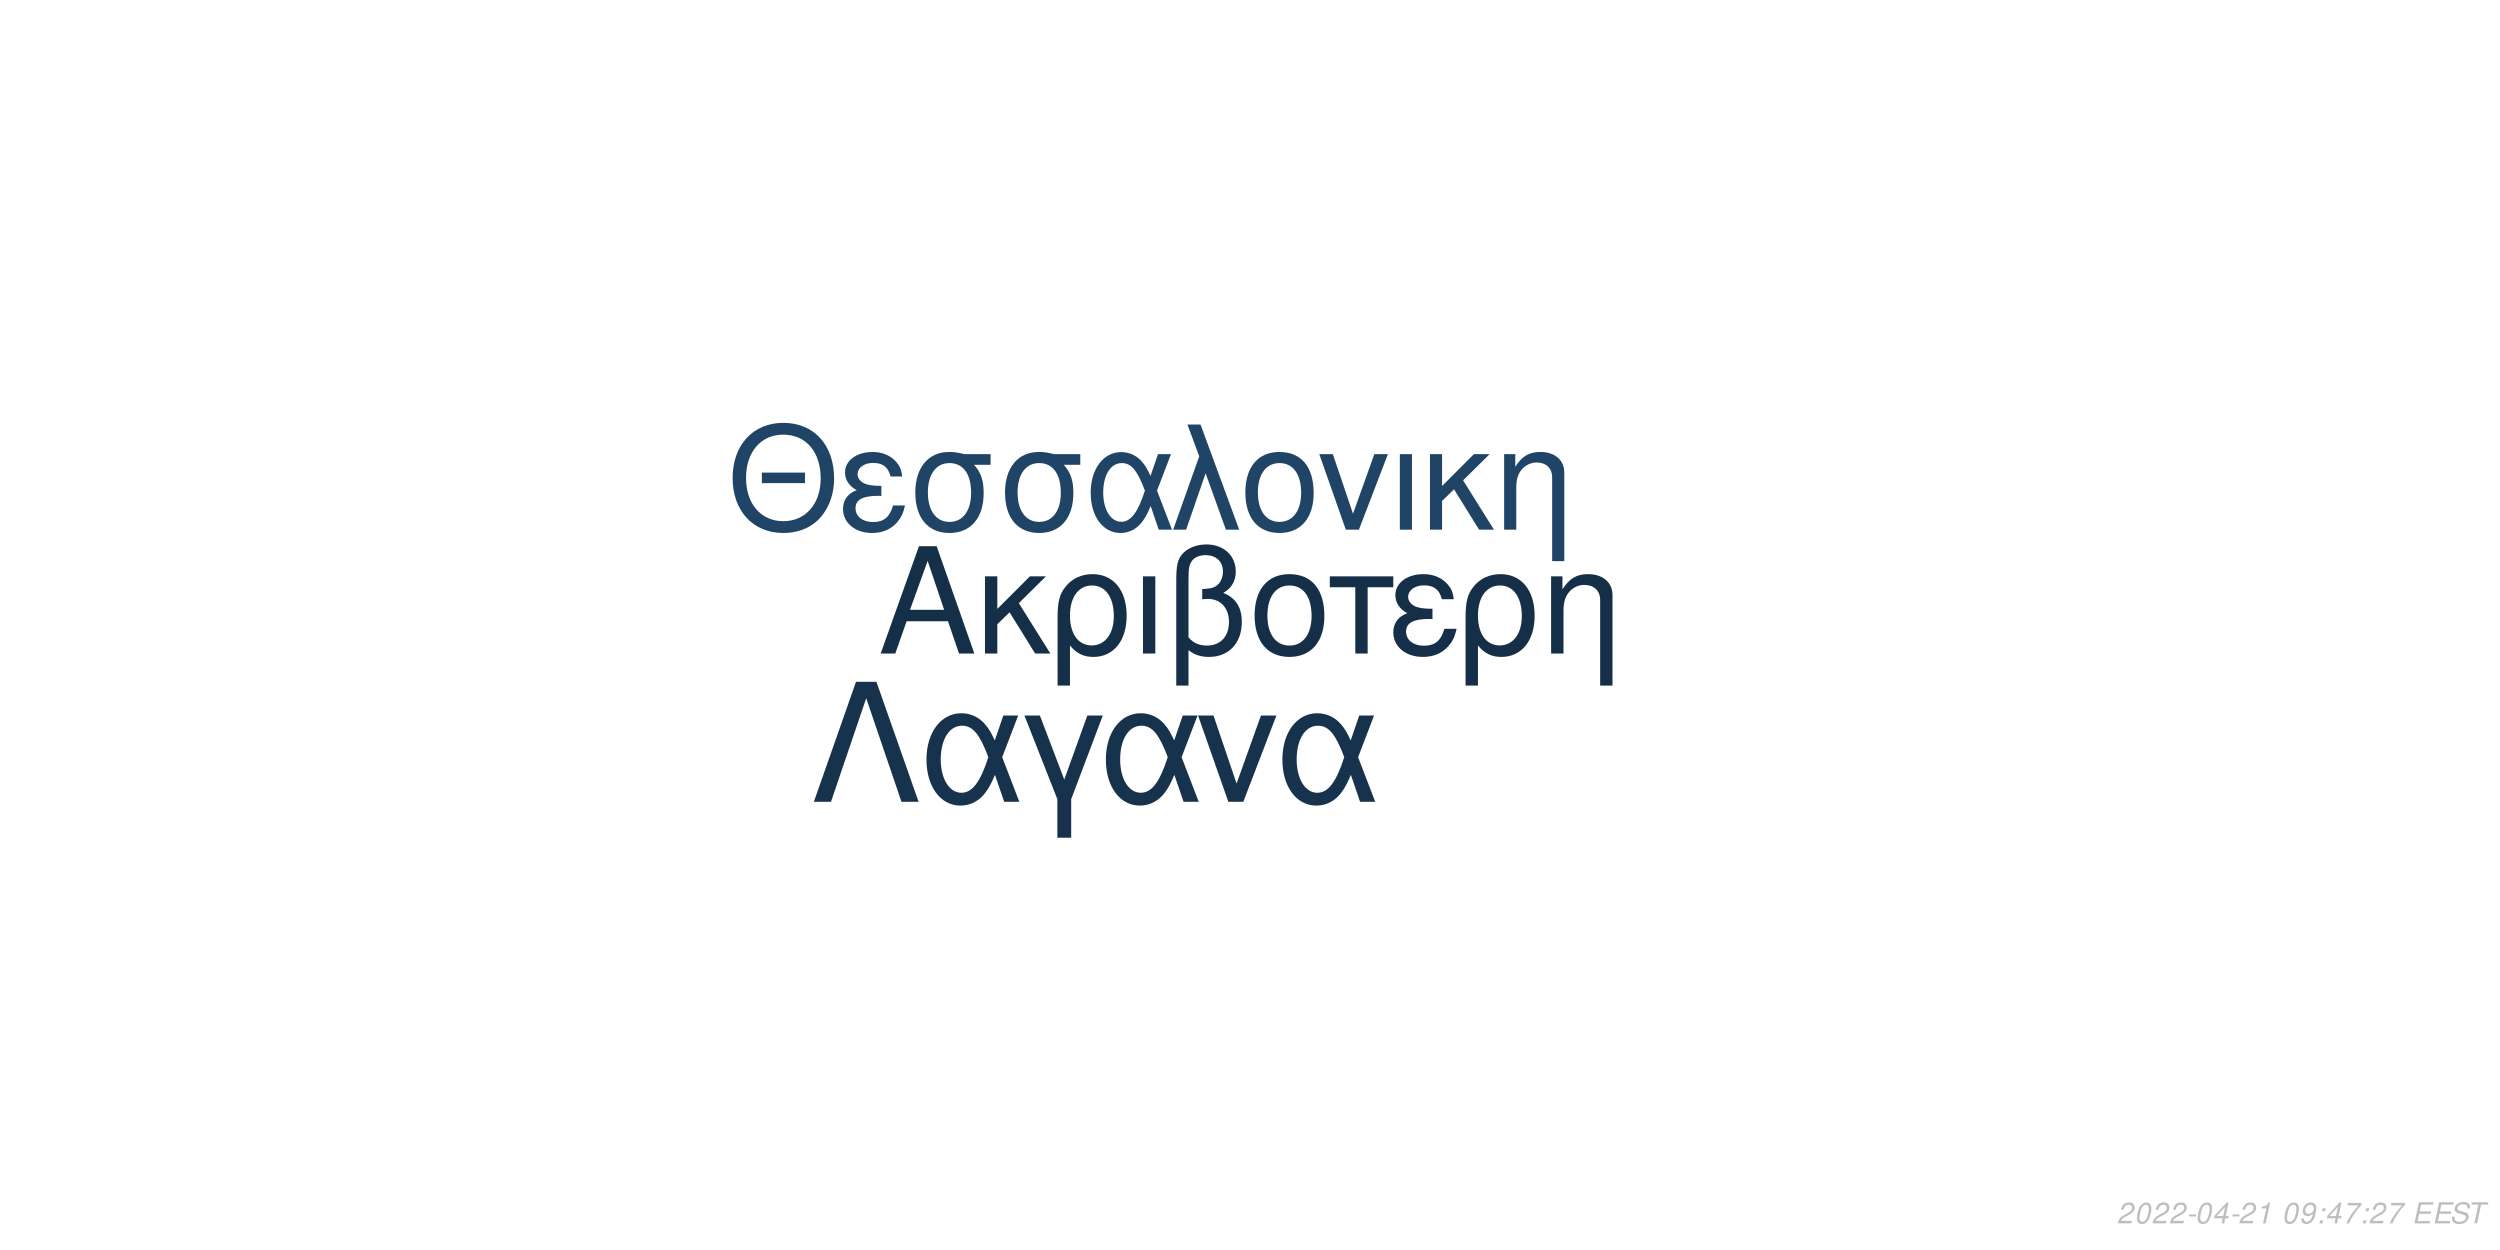
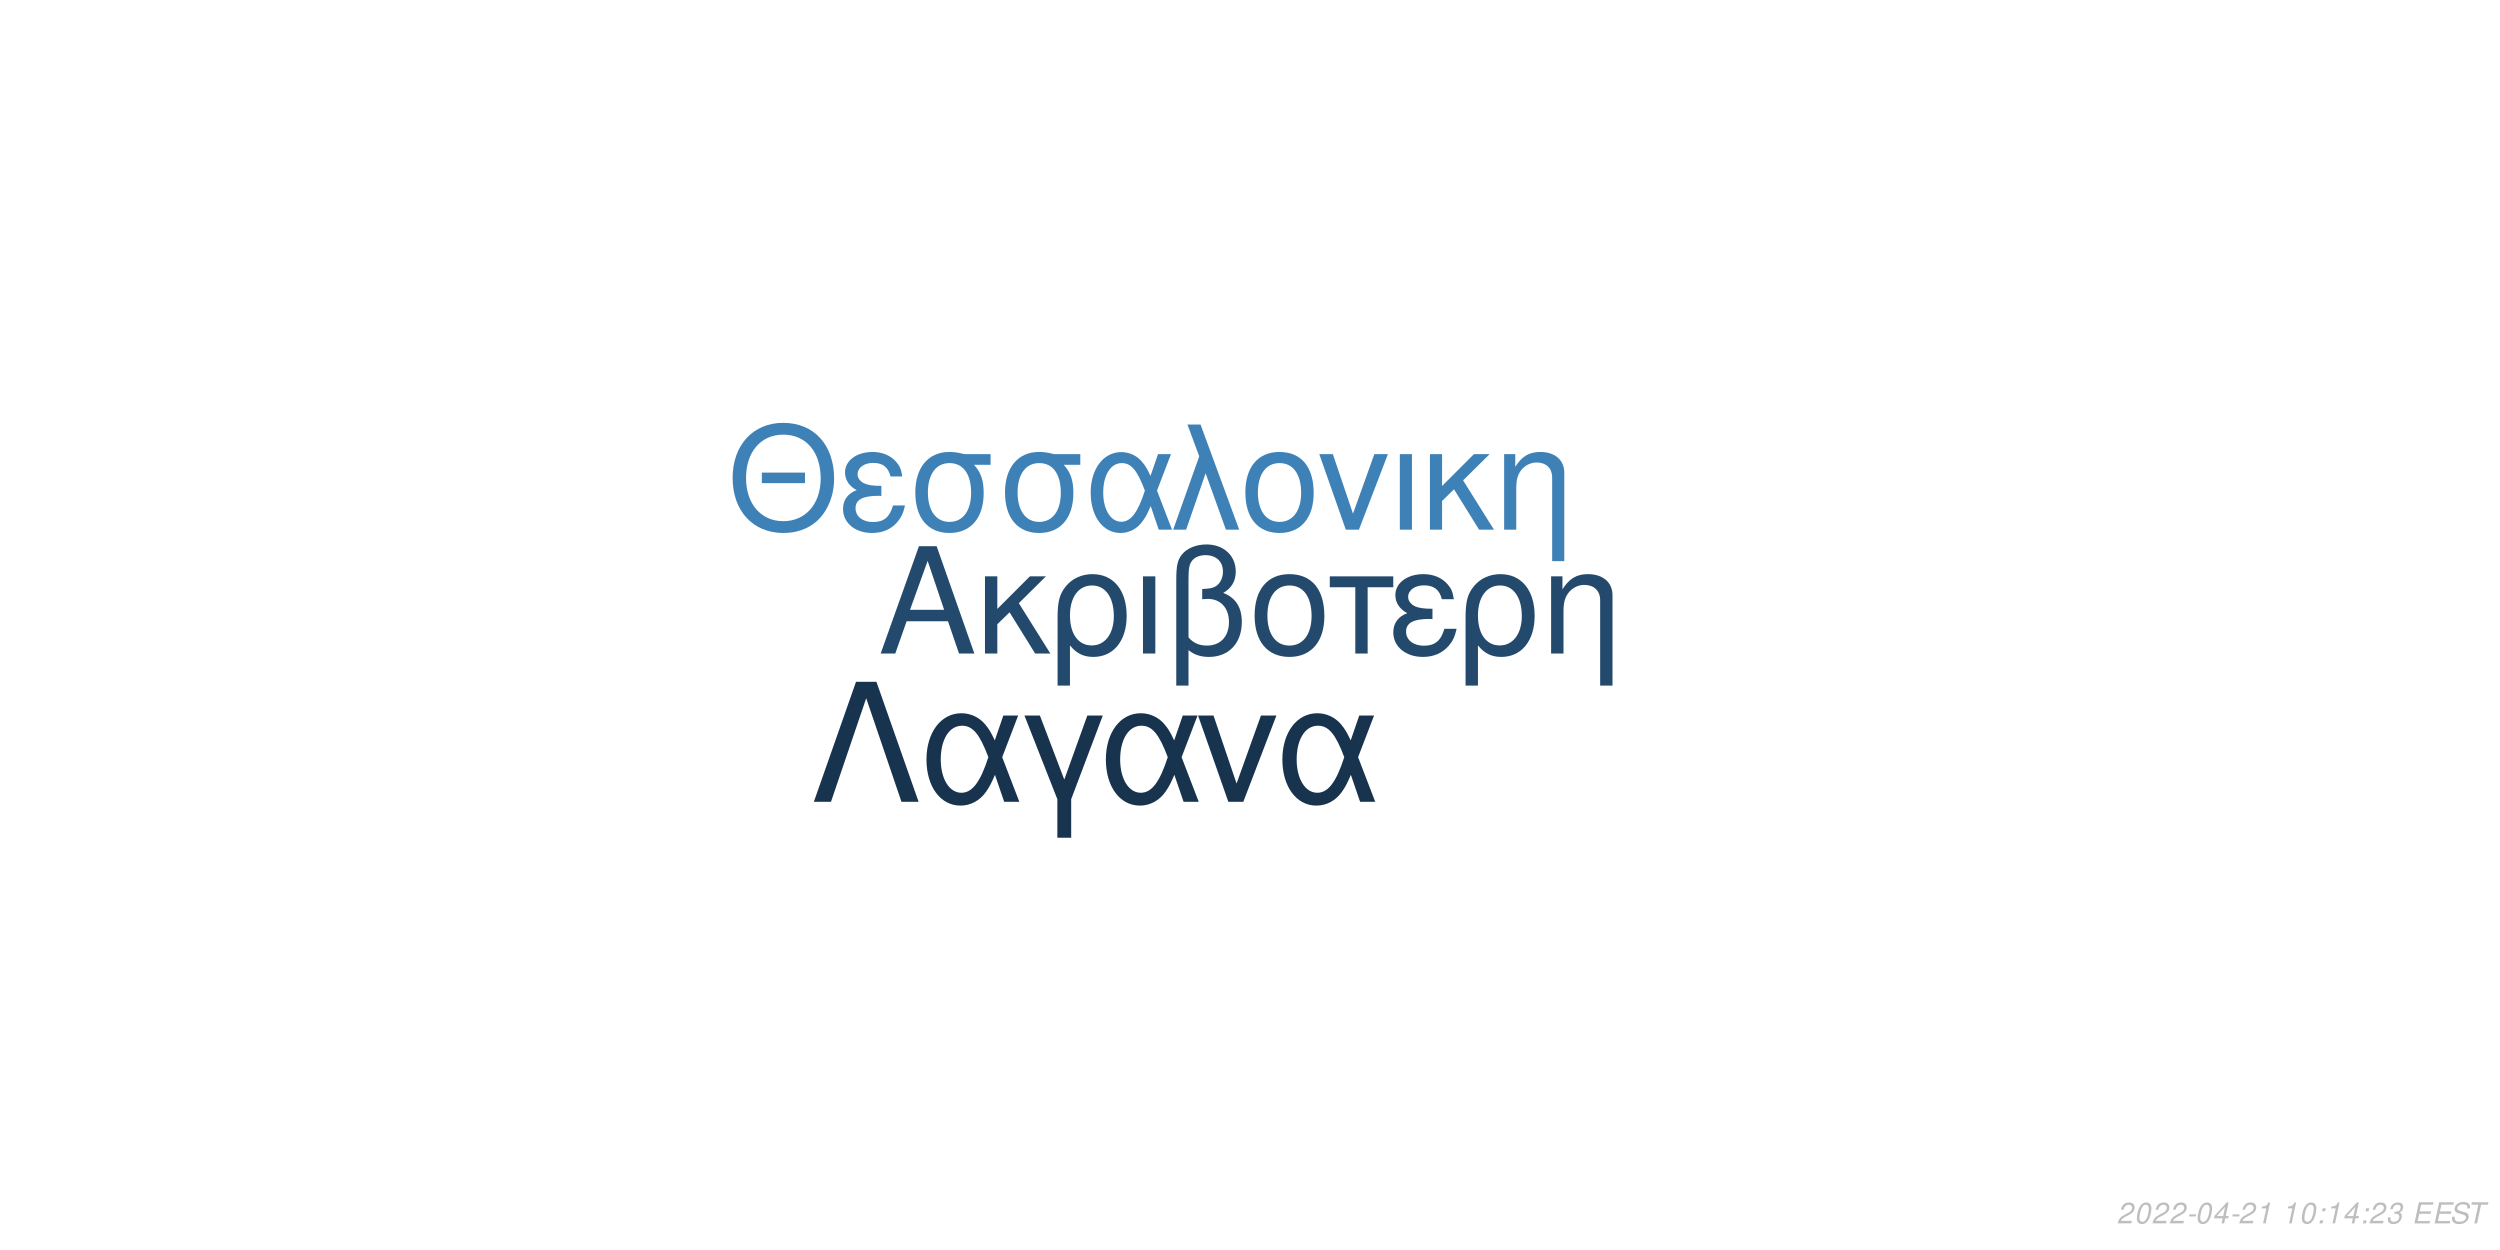
<svg xmlns="http://www.w3.org/2000/svg" xmlns:xlink="http://www.w3.org/1999/xlink" width="864pt" height="432pt" viewBox="0 0 864 432" version="1.1">
  <defs>
    <g>
      <symbol overflow="visible" id="glyph0-0">
        <path style="stroke:none;" d="" />
      </symbol>
      <symbol overflow="visible" id="glyph0-1">
        <path style="stroke:none;" d="M 24.125 -11.141 L 27.938 0 L 33.234 0 L 20.203 -37.094 L 14.094 -37.094 L 0.859 0 L 5.906 0 L 9.828 -11.141 Z M 22.797 -15.109 L 11 -15.109 L 17.094 -32.016 Z M 22.797 -15.109 " />
      </symbol>
      <symbol overflow="visible" id="glyph0-2">
        <path style="stroke:none;" d="M 7.172 -15.422 L 7.172 -26.672 L 2.906 -26.672 L 2.906 0 L 7.172 0 L 7.172 -10.125 L 11.406 -14.25 L 20.25 0 L 25.5 0 L 14.609 -17.406 L 23.969 -26.672 L 18.422 -26.672 Z M 7.172 -15.422 " />
      </symbol>
      <symbol overflow="visible" id="glyph0-3">
        <path style="stroke:none;" d="M 3 11.094 L 7.281 11.094 L 7.281 -2.797 C 9.516 -0.047 11.953 1.172 15.375 1.172 C 22.344 1.172 26.875 -4.422 26.875 -13.031 C 26.875 -21.891 22.297 -27.438 15.062 -27.438 C 11.297 -27.438 7.984 -25.906 5.797 -23.156 C 3.672 -20.516 3 -17.969 3 -12.359 Z M 14.906 -23.516 C 19.547 -23.516 22.438 -19.438 22.438 -12.922 C 22.438 -6.812 19.391 -2.797 14.812 -2.797 C 10.172 -2.797 7.281 -6.766 7.281 -13.125 C 7.281 -19.484 10.234 -23.516 14.906 -23.516 Z M 14.906 -23.516 " />
      </symbol>
      <symbol overflow="visible" id="glyph0-4">
        <path style="stroke:none;" d="M 3.516 0 L 7.781 0 L 7.781 -26.672 L 3.516 -26.672 Z M 3.516 0 " />
      </symbol>
      <symbol overflow="visible" id="glyph0-5">
        <path style="stroke:none;" d="M 4.016 11.094 L 8.25 11.094 L 8.25 -1.172 C 10.172 0.406 12.422 1.172 15.312 1.172 C 22.188 1.172 26.672 -3.609 26.672 -10.891 C 26.672 -15.984 24.578 -19.234 20.25 -20.969 C 23.109 -22.547 24.578 -25.031 24.578 -28.344 C 24.578 -33.844 20.406 -37.703 14.453 -37.703 C 10.938 -37.703 7.734 -36.391 6 -34.25 C 4.484 -32.422 4.016 -30.328 4.016 -25.391 Z M 8.25 -25.656 C 8.25 -29.359 8.5 -30.844 9.469 -32.062 C 10.375 -33.281 12.156 -34 14.094 -34 C 17.812 -34 20.156 -31.812 20.156 -28.297 C 20.156 -25.953 18.984 -23.812 17.297 -23.047 C 16.281 -22.547 15.469 -22.438 12.984 -22.297 L 12.984 -18.781 C 13.734 -18.828 14.344 -18.875 14.969 -18.875 C 19.344 -18.875 22.234 -15.719 22.234 -10.891 C 22.234 -5.906 19.281 -2.75 14.656 -2.75 C 11.953 -2.75 9.922 -3.609 8.25 -5.594 Z M 8.25 -25.656 " />
      </symbol>
      <symbol overflow="visible" id="glyph0-6">
        <path style="stroke:none;" d="M 14.094 -27.438 C 6.562 -27.438 2.094 -22.094 2.094 -13.125 C 2.094 -4.125 6.562 1.172 14.141 1.172 C 21.672 1.172 26.203 -4.172 26.203 -12.922 C 26.203 -22.188 21.828 -27.438 14.094 -27.438 Z M 14.141 -23.516 C 18.938 -23.516 21.781 -19.594 21.781 -12.984 C 21.781 -6.672 18.828 -2.75 14.141 -2.75 C 9.422 -2.75 6.516 -6.672 6.516 -13.125 C 6.516 -19.594 9.422 -23.516 14.141 -23.516 Z M 14.141 -23.516 " />
      </symbol>
      <symbol overflow="visible" id="glyph0-7">
        <path style="stroke:none;" d="M 7.891 0 L 12.156 0 L 12.156 -22.906 L 21.016 -22.906 L 21.016 -26.672 L -0.922 -26.672 L -0.922 -22.906 L 7.891 -22.906 Z M 7.891 0 " />
      </symbol>
      <symbol overflow="visible" id="glyph0-8">
        <path style="stroke:none;" d="M 14.562 -15.469 C 11.344 -15.469 9.562 -15.781 8.297 -16.438 C 6.922 -17.203 6.156 -18.328 6.156 -19.547 C 6.156 -21.891 8.453 -23.562 11.656 -23.562 C 15.062 -23.562 16.953 -22.094 17.812 -18.781 L 21.938 -18.781 C 21.578 -21.266 21.062 -22.5 19.797 -23.922 C 17.812 -26.203 14.906 -27.438 11.453 -27.438 C 5.797 -27.438 1.734 -24.375 1.734 -20.203 C 1.734 -17.609 3.156 -15.375 5.859 -13.938 C 2.797 -12.875 1.016 -10.484 1.016 -7.328 C 1.016 -2.391 5.297 1.172 11.25 1.172 C 14.969 1.172 17.906 -0.109 20.156 -2.641 C 21.578 -4.328 22.297 -5.797 22.906 -8.547 L 18.672 -8.547 C 17.5 -4.422 15.422 -2.703 11.609 -2.703 C 7.938 -2.703 5.438 -4.688 5.438 -7.578 C 5.438 -10.578 7.938 -11.953 13.484 -11.953 C 13.641 -11.953 14.094 -11.953 14.562 -11.906 Z M 14.562 -15.469 " />
      </symbol>
      <symbol overflow="visible" id="glyph0-9">
        <path style="stroke:none;" d="M 3.562 -26.672 L 3.562 0 L 7.844 0 L 7.844 -14.703 C 7.844 -17.906 8.5 -19.891 10.031 -21.531 C 11.406 -22.953 13.188 -23.719 15.062 -23.719 C 18.375 -23.719 20.516 -21.672 20.516 -18.469 L 20.516 11.094 L 24.781 11.094 L 24.781 -20.156 C 24.781 -24.578 21.469 -27.438 16.328 -27.438 C 12.359 -27.438 9.828 -25.906 7.484 -22.188 L 7.484 -26.672 Z M 3.562 -26.672 " />
      </symbol>
      <symbol overflow="visible" id="glyph1-0">
        <path style="stroke:none;" d="" />
      </symbol>
      <symbol overflow="visible" id="glyph1-1">
        <path style="stroke:none;" d="M 26.859 -19.734 L 11.953 -19.734 L 11.953 -16.094 L 26.859 -16.094 Z M 19.328 -36.922 C 8.922 -36.922 1.844 -29.25 1.844 -17.891 C 1.844 -6.484 8.875 1.141 19.391 1.141 C 23.812 1.141 27.703 -0.203 30.641 -2.688 C 34.578 -6.031 36.922 -11.656 36.922 -17.594 C 36.922 -29.297 30 -36.922 19.328 -36.922 Z M 19.328 -32.844 C 27.203 -32.844 32.281 -26.906 32.281 -17.688 C 32.281 -8.922 27.062 -2.938 19.391 -2.938 C 11.609 -2.938 6.484 -8.922 6.484 -17.891 C 6.484 -26.859 11.609 -32.844 19.328 -32.844 Z M 19.328 -32.844 " />
      </symbol>
      <symbol overflow="visible" id="glyph1-2">
        <path style="stroke:none;" d="M 14.25 -15.141 C 11.109 -15.141 9.375 -15.453 8.125 -16.094 C 6.781 -16.844 6.031 -17.938 6.031 -19.141 C 6.031 -21.422 8.266 -23.078 11.406 -23.078 C 14.75 -23.078 16.594 -21.625 17.438 -18.391 L 21.469 -18.391 C 21.125 -20.828 20.625 -22.031 19.391 -23.422 C 17.438 -25.656 14.594 -26.859 11.219 -26.859 C 5.688 -26.859 1.688 -23.875 1.688 -19.781 C 1.688 -17.234 3.094 -15.047 5.734 -13.656 C 2.734 -12.609 1 -10.266 1 -7.172 C 1 -2.344 5.188 1.141 11.016 1.141 C 14.656 1.141 17.547 -0.094 19.734 -2.594 C 21.125 -4.234 21.828 -5.688 22.422 -8.375 L 18.281 -8.375 C 17.141 -4.328 15.094 -2.641 11.359 -2.641 C 7.766 -2.641 5.328 -4.578 5.328 -7.422 C 5.328 -10.359 7.766 -11.703 13.203 -11.703 C 13.359 -11.703 13.797 -11.703 14.25 -11.656 Z M 14.25 -15.141 " />
      </symbol>
      <symbol overflow="visible" id="glyph1-3">
        <path style="stroke:none;" d="M 29 -26.109 L 19.938 -26.109 C 17.594 -26.703 16.438 -26.859 14.703 -26.859 C 7.469 -26.859 2.984 -21.469 2.984 -12.859 C 2.984 -4.031 7.375 1.141 14.797 1.141 C 22.172 1.141 26.609 -4.078 26.609 -12.656 C 26.609 -17.047 25.656 -19.828 23.266 -22.422 L 29 -22.422 Z M 14.797 -23.016 C 19.531 -23.016 22.266 -19.234 22.266 -12.75 C 22.266 -6.531 19.438 -2.688 14.797 -2.688 C 10.172 -2.688 7.328 -6.531 7.328 -12.859 C 7.328 -19.188 10.172 -23.016 14.797 -23.016 Z M 14.797 -23.016 " />
      </symbol>
      <symbol overflow="visible" id="glyph1-4">
        <path style="stroke:none;" d="M 29.344 -26.109 L 24.859 -26.109 L 22.266 -18.578 C 21.125 -21.031 20.484 -22.125 19.328 -23.469 C 17.547 -25.609 14.906 -26.812 12.156 -26.812 C 5.984 -26.812 1.594 -20.984 1.594 -12.812 C 1.594 -4.578 5.828 1.141 11.906 1.141 C 14.953 1.141 17.734 -0.344 19.625 -3.047 C 20.672 -4.531 21.281 -5.688 22.328 -8.172 L 25.109 0 L 29.703 0 L 24.516 -13.5 Z M 20.328 -13.5 C 17.891 -5.922 15.453 -2.734 12.156 -2.734 C 8.516 -2.734 5.922 -6.922 5.922 -12.812 C 5.922 -18.938 8.516 -23.016 12.359 -23.016 C 15.594 -23.016 17.688 -20.531 20.328 -13.5 Z M 20.328 -13.5 " />
      </symbol>
      <symbol overflow="visible" id="glyph1-5">
        <path style="stroke:none;" d="M 1.094 0 L 5.578 0 L 12.312 -19.484 L 19.328 0 L 23.922 0 L 10.562 -36.328 L 6.031 -36.328 L 10.109 -25.359 Z M 1.094 0 " />
      </symbol>
      <symbol overflow="visible" id="glyph1-6">
        <path style="stroke:none;" d="M 13.797 -26.859 C 6.422 -26.859 2.047 -21.625 2.047 -12.859 C 2.047 -4.031 6.422 1.141 13.859 1.141 C 21.234 1.141 25.656 -4.078 25.656 -12.656 C 25.656 -21.719 21.375 -26.859 13.797 -26.859 Z M 13.859 -23.016 C 18.531 -23.016 21.328 -19.188 21.328 -12.703 C 21.328 -6.531 18.438 -2.688 13.859 -2.688 C 9.219 -2.688 6.375 -6.531 6.375 -12.859 C 6.375 -19.188 9.219 -23.016 13.859 -23.016 Z M 13.859 -23.016 " />
      </symbol>
      <symbol overflow="visible" id="glyph1-7">
        <path style="stroke:none;" d="M 14.297 0 L 24.312 -26.109 L 19.625 -26.109 L 12.25 -5.531 L 5.281 -26.109 L 0.594 -26.109 L 9.766 0 Z M 14.297 0 " />
      </symbol>
      <symbol overflow="visible" id="glyph1-8">
        <path style="stroke:none;" d="M 3.438 0 L 7.625 0 L 7.625 -26.109 L 3.438 -26.109 Z M 3.438 0 " />
      </symbol>
      <symbol overflow="visible" id="glyph1-9">
        <path style="stroke:none;" d="M 7.031 -15.094 L 7.031 -26.109 L 2.844 -26.109 L 2.844 0 L 7.031 0 L 7.031 -9.922 L 11.156 -13.953 L 19.828 0 L 24.969 0 L 14.297 -17.047 L 23.469 -26.109 L 18.031 -26.109 Z M 7.031 -15.094 " />
      </symbol>
      <symbol overflow="visible" id="glyph1-10">
        <path style="stroke:none;" d="M 3.484 -26.109 L 3.484 0 L 7.672 0 L 7.672 -14.406 C 7.672 -17.547 8.328 -19.484 9.812 -21.078 C 11.156 -22.469 12.906 -23.219 14.75 -23.219 C 17.984 -23.219 20.078 -21.234 20.078 -18.094 L 20.078 10.859 L 24.266 10.859 L 24.266 -19.734 C 24.266 -24.062 21.031 -26.859 16 -26.859 C 12.109 -26.859 9.609 -25.359 7.328 -21.719 L 7.328 -26.109 Z M 3.484 -26.109 " />
      </symbol>
      <symbol overflow="visible" id="glyph2-0">
        <path style="stroke:none;" d="" />
      </symbol>
      <symbol overflow="visible" id="glyph2-1">
        <path style="stroke:none;" d="M 22.531 -41.484 L 15.484 -41.484 L 0.906 0 L 6.828 0 L 19 -35.797 L 31.188 0 L 37.109 0 Z M 22.531 -41.484 " />
      </symbol>
      <symbol overflow="visible" id="glyph2-2">
        <path style="stroke:none;" d="M 33.516 -29.812 L 28.391 -29.812 L 25.438 -21.219 C 24.125 -24.016 23.391 -25.266 22.078 -26.797 C 20.031 -29.25 17.016 -30.609 13.891 -30.609 C 6.828 -30.609 1.828 -23.953 1.828 -14.625 C 1.828 -5.234 6.656 1.312 13.594 1.312 C 17.078 1.312 20.266 -0.391 22.422 -3.469 C 23.609 -5.172 24.297 -6.484 25.5 -9.328 L 28.688 0 L 33.922 0 L 28 -15.422 Z M 23.219 -15.422 C 20.422 -6.766 17.641 -3.125 13.891 -3.125 C 9.734 -3.125 6.766 -7.906 6.766 -14.625 C 6.766 -21.625 9.734 -26.297 14.109 -26.297 C 17.812 -26.297 20.203 -23.453 23.219 -15.422 Z M 23.219 -15.422 " />
      </symbol>
      <symbol overflow="visible" id="glyph2-3">
        <path style="stroke:none;" d="M 12.062 12.406 L 16.844 12.406 L 16.844 -0.906 L 27.766 -29.812 L 22.422 -29.812 L 14.453 -7.688 L 6.031 -29.812 L 0.688 -29.812 L 12.062 -0.906 Z M 12.062 12.406 " />
      </symbol>
      <symbol overflow="visible" id="glyph2-4">
        <path style="stroke:none;" d="M 16.328 0 L 27.766 -29.812 L 22.422 -29.812 L 14 -6.312 L 6.031 -29.812 L 0.688 -29.812 L 11.156 0 Z M 16.328 0 " />
      </symbol>
      <symbol overflow="visible" id="glyph3-0">
        <path style="stroke:none;" d="" />
      </symbol>
      <symbol overflow="visible" id="glyph3-1">
        <path style="stroke:none;" d="M 5.234 -0.875 L 1.469 -0.875 C 1.641 -1.375 2.203 -1.891 3.109 -2.344 L 4.234 -2.938 C 5.562 -3.625 6.219 -4.469 6.219 -5.484 C 6.219 -5.938 6.062 -6.359 5.797 -6.656 C 5.469 -7.047 4.984 -7.234 4.312 -7.234 C 2.766 -7.234 1.891 -6.453 1.484 -4.734 L 2.375 -4.734 C 2.484 -5.188 2.609 -5.484 2.797 -5.75 C 3.094 -6.203 3.609 -6.453 4.188 -6.453 C 4.891 -6.453 5.344 -6.031 5.344 -5.375 C 5.344 -4.703 4.859 -4.094 4.016 -3.656 L 2.984 -3.125 C 1.234 -2.188 0.797 -1.656 0.344 -0.016 L 5.047 -0.016 Z M 5.234 -0.875 " />
      </symbol>
      <symbol overflow="visible" id="glyph3-2">
        <path style="stroke:none;" d="M 4.203 -7.234 C 3.375 -7.234 2.688 -6.812 2.125 -5.984 C 1.484 -5.047 0.984 -3.188 0.984 -1.734 C 0.984 -1.109 1.172 -0.562 1.484 -0.266 C 1.797 0.047 2.281 0.234 2.766 0.234 C 3.625 0.234 4.281 -0.156 4.859 -1.016 C 5.516 -1.953 6 -3.797 6 -5.266 C 6 -6.5 5.328 -7.234 4.203 -7.234 Z M 4.094 -6.453 C 4.734 -6.453 5.125 -5.984 5.125 -5.156 C 5.125 -4.203 4.781 -2.625 4.406 -1.812 C 3.984 -0.938 3.516 -0.547 2.875 -0.547 C 2.25 -0.547 1.875 -1.031 1.875 -1.828 C 1.875 -2.797 2.203 -4.344 2.594 -5.203 C 2.984 -6.047 3.453 -6.453 4.094 -6.453 Z M 4.094 -6.453 " />
      </symbol>
      <symbol overflow="visible" id="glyph3-3">
        <path style="stroke:none;" d="M 3.516 -3.125 L 1.125 -3.125 L 0.969 -2.406 L 3.359 -2.406 Z M 3.516 -3.125 " />
      </symbol>
      <symbol overflow="visible" id="glyph3-4">
        <path style="stroke:none;" d="M 3.625 -1.75 L 3.266 0 L 4.141 0 L 4.516 -1.75 L 5.562 -1.75 L 5.734 -2.531 L 4.688 -2.531 L 5.688 -7.234 L 5.016 -7.234 L 0.844 -2.672 L 0.641 -1.75 Z M 3.797 -2.531 L 1.594 -2.531 L 4.469 -5.703 Z M 3.797 -2.531 " />
      </symbol>
      <symbol overflow="visible" id="glyph3-5">
        <path style="stroke:none;" d="M 3.703 -5.188 L 2.594 0 L 3.469 0 L 5.016 -7.234 L 4.438 -7.234 C 3.906 -6.156 3.688 -6.016 2.234 -5.812 L 2.109 -5.188 Z M 3.703 -5.188 " />
      </symbol>
      <symbol overflow="visible" id="glyph3-6">
        <path style="stroke:none;" d="" />
      </symbol>
      <symbol overflow="visible" id="glyph3-7">
-         <path style="stroke:none;" d="M 0.844 -1.656 C 0.844 -1.547 0.844 -1.438 0.844 -1.375 C 0.844 -0.406 1.531 0.234 2.578 0.234 C 3.203 0.234 3.766 0.016 4.297 -0.438 C 4.938 -1 5.312 -1.656 5.594 -2.719 C 5.844 -3.672 6.016 -4.766 6.016 -5.375 C 6.016 -5.844 5.844 -6.328 5.547 -6.656 C 5.203 -7.031 4.703 -7.234 4.062 -7.234 C 2.516 -7.234 1.297 -5.938 1.297 -4.266 C 1.297 -3.203 1.984 -2.547 3.047 -2.547 C 3.484 -2.547 3.953 -2.672 4.281 -2.891 C 4.406 -2.984 4.547 -3.078 4.828 -3.344 C 4.438 -1.484 3.703 -0.547 2.703 -0.547 C 2.109 -0.547 1.719 -0.938 1.719 -1.547 L 1.719 -1.656 Z M 3.953 -6.453 C 4.625 -6.453 5.141 -5.953 5.141 -5.281 C 5.141 -4.188 4.312 -3.312 3.297 -3.312 C 2.594 -3.312 2.172 -3.734 2.172 -4.453 C 2.172 -5.562 2.984 -6.453 3.953 -6.453 Z M 3.953 -6.453 " />
+         <path style="stroke:none;" d="M 2.359 -1.031 L 1.312 -1.031 L 1.094 0 L 2.141 0 Z M 3.266 -5.234 L 2.219 -5.234 L 2 -4.203 L 3.047 -4.203 Z M 3.266 -5.234 " />
      </symbol>
      <symbol overflow="visible" id="glyph3-8">
-         <path style="stroke:none;" d="M 2.359 -1.031 L 1.312 -1.031 L 1.094 0 L 2.141 0 Z M 3.266 -5.234 L 2.219 -5.234 L 2 -4.203 L 3.047 -4.203 Z M 3.266 -5.234 " />
+         <path style="stroke:none;" d="M 2.922 -3.312 C 3.125 -3.344 3.234 -3.344 3.375 -3.344 C 4.203 -3.344 4.688 -3 4.688 -2.406 C 4.688 -1.312 3.906 -0.547 2.781 -0.547 C 2.047 -0.547 1.594 -0.938 1.594 -1.562 C 1.594 -1.719 1.609 -1.844 1.656 -2.094 L 0.766 -2.094 C 0.734 -1.797 0.719 -1.641 0.719 -1.469 C 0.719 -0.375 1.406 0.234 2.641 0.234 C 3.547 0.234 4.297 -0.078 4.812 -0.656 C 5.266 -1.156 5.562 -1.875 5.562 -2.547 C 5.562 -3.125 5.344 -3.453 4.797 -3.734 C 5.641 -4.234 6.016 -4.844 6.016 -5.734 C 6.016 -6.656 5.312 -7.234 4.203 -7.234 C 3.375 -7.234 2.672 -6.938 2.188 -6.375 C 1.891 -6.031 1.703 -5.641 1.516 -4.906 L 2.391 -4.906 C 2.5 -5.359 2.594 -5.594 2.734 -5.812 C 3.047 -6.234 3.516 -6.453 4.078 -6.453 C 4.734 -6.453 5.141 -6.125 5.141 -5.578 C 5.141 -5.188 5.016 -4.797 4.797 -4.547 C 4.516 -4.234 4 -4.062 3.266 -4.062 L 3.078 -4.062 Z M 2.922 -3.312 " />
      </symbol>
      <symbol overflow="visible" id="glyph3-9">
-         <path style="stroke:none;" d="M 6.703 -7.094 L 1.953 -7.094 L 1.766 -6.219 L 5.594 -6.219 C 3.344 -3.688 2.266 -2.109 1.375 0 L 2.344 0 C 3.031 -1.906 4.828 -4.594 6.547 -6.281 Z M 6.703 -7.094 " />
+         <path style="stroke:none;" d="M 2.547 -3.312 L 6.5 -3.312 L 6.688 -4.141 L 2.719 -4.141 L 3.219 -6.469 L 7.344 -6.469 L 7.516 -7.297 L 2.453 -7.297 L 0.906 0 L 6.125 0 L 6.297 -0.812 L 2.016 -0.812 Z M 2.547 -3.312 " />
      </symbol>
      <symbol overflow="visible" id="glyph3-10">
-         <path style="stroke:none;" d="M 2.547 -3.312 L 6.5 -3.312 L 6.688 -4.141 L 2.719 -4.141 L 3.219 -6.469 L 7.344 -6.469 L 7.516 -7.297 L 2.453 -7.297 L 0.906 0 L 6.125 0 L 6.297 -0.812 L 2.016 -0.812 Z M 2.547 -3.312 " />
+         <path style="stroke:none;" d="M 7.062 -5.156 C 7.125 -5.438 7.141 -5.562 7.141 -5.703 C 7.141 -6.156 6.938 -6.594 6.594 -6.891 C 6.188 -7.25 5.656 -7.406 4.875 -7.406 C 3.844 -7.406 3.047 -7.125 2.5 -6.562 C 2.094 -6.141 1.781 -5.438 1.781 -4.922 C 1.781 -4.297 2.219 -3.766 2.891 -3.562 L 4.594 -3.094 C 5.406 -2.859 5.734 -2.578 5.734 -2.094 C 5.734 -1.781 5.547 -1.406 5.266 -1.141 C 4.844 -0.766 4.266 -0.578 3.453 -0.578 C 2.328 -0.578 1.812 -0.984 1.812 -1.906 C 1.812 -2.047 1.812 -2.125 1.844 -2.312 L 0.984 -2.312 C 0.906 -2.062 0.891 -1.906 0.891 -1.688 C 0.891 -0.484 1.797 0.234 3.297 0.234 C 4.359 0.234 5.234 -0.062 5.812 -0.609 C 6.344 -1.078 6.688 -1.797 6.688 -2.375 C 6.688 -2.641 6.609 -2.906 6.453 -3.156 C 6.234 -3.5 5.938 -3.703 5.469 -3.828 L 3.75 -4.312 C 2.984 -4.547 2.734 -4.734 2.734 -5.188 C 2.734 -5.547 2.875 -5.844 3.188 -6.109 C 3.547 -6.438 4.031 -6.594 4.703 -6.594 C 5.266 -6.594 5.688 -6.484 5.906 -6.297 C 6.094 -6.125 6.219 -5.797 6.219 -5.516 C 6.219 -5.422 6.203 -5.344 6.188 -5.156 Z M 7.062 -5.156 " />
      </symbol>
      <symbol overflow="visible" id="glyph3-11">
-         <path style="stroke:none;" d="M 7.062 -5.156 C 7.125 -5.438 7.141 -5.562 7.141 -5.703 C 7.141 -6.156 6.938 -6.594 6.594 -6.891 C 6.188 -7.25 5.656 -7.406 4.875 -7.406 C 3.844 -7.406 3.047 -7.125 2.5 -6.562 C 2.094 -6.141 1.781 -5.438 1.781 -4.922 C 1.781 -4.297 2.219 -3.766 2.891 -3.562 L 4.594 -3.094 C 5.406 -2.859 5.734 -2.578 5.734 -2.094 C 5.734 -1.781 5.547 -1.406 5.266 -1.141 C 4.844 -0.766 4.266 -0.578 3.453 -0.578 C 2.328 -0.578 1.812 -0.984 1.812 -1.906 C 1.812 -2.047 1.812 -2.125 1.844 -2.312 L 0.984 -2.312 C 0.906 -2.062 0.891 -1.906 0.891 -1.688 C 0.891 -0.484 1.797 0.234 3.297 0.234 C 4.359 0.234 5.234 -0.062 5.812 -0.609 C 6.344 -1.078 6.688 -1.797 6.688 -2.375 C 6.688 -2.641 6.609 -2.906 6.453 -3.156 C 6.234 -3.5 5.938 -3.703 5.469 -3.828 L 3.75 -4.312 C 2.984 -4.547 2.734 -4.734 2.734 -5.188 C 2.734 -5.547 2.875 -5.844 3.188 -6.109 C 3.547 -6.438 4.031 -6.594 4.703 -6.594 C 5.266 -6.594 5.688 -6.484 5.906 -6.297 C 6.094 -6.125 6.219 -5.797 6.219 -5.516 C 6.219 -5.422 6.203 -5.344 6.188 -5.156 Z M 7.062 -5.156 " />
-       </symbol>
-       <symbol overflow="visible" id="glyph3-12">
        <path style="stroke:none;" d="M 4.938 -6.469 L 7.312 -6.469 L 7.484 -7.297 L 1.75 -7.297 L 1.578 -6.469 L 3.984 -6.469 L 2.609 0 L 3.547 0 Z M 4.938 -6.469 " />
      </symbol>
    </g>
  </defs>
  <g id="surface1">
    <rect x="0" y="0" width="864" height="432" style="fill:rgb(100%,100%,100%);fill-opacity:1;stroke:none;" />
-     <g style="fill:rgb(8.235%,18.431%,28.235%);fill-opacity:1;">
+     <g style="fill:rgb(13.725%,29.02%,42.745%);fill-opacity:1;">
      <use xlink:href="#glyph0-1" x="303.5" y="225.861" />
      <use xlink:href="#glyph0-2" x="337.5" y="225.861" />
      <use xlink:href="#glyph0-3" x="362.5" y="225.861" />
      <use xlink:href="#glyph0-4" x="391.5" y="225.861" />
      <use xlink:href="#glyph0-5" x="402.5" y="225.861" />
      <use xlink:href="#glyph0-6" x="431.5" y="225.861" />
      <use xlink:href="#glyph0-7" x="460.5" y="225.861" />
      <use xlink:href="#glyph0-8" x="480.5" y="225.861" />
      <use xlink:href="#glyph0-3" x="503.5" y="225.861" />
      <use xlink:href="#glyph0-9" x="532.5" y="225.861" />
    </g>
-     <g style="fill:rgb(12.549%,26.667%,39.608%);fill-opacity:1;">
+     <g style="fill:rgb(24.314%,50.588%,71.765%);fill-opacity:1;">
      <use xlink:href="#glyph1-1" x="251.348" y="183.058" />
      <use xlink:href="#glyph1-2" x="290.348" y="183.058" />
      <use xlink:href="#glyph1-3" x="313.348" y="183.058" />
      <use xlink:href="#glyph1-3" x="344.348" y="183.058" />
      <use xlink:href="#glyph1-4" x="375.348" y="183.058" />
      <use xlink:href="#glyph1-5" x="404.348" y="183.058" />
      <use xlink:href="#glyph1-6" x="428.348" y="183.058" />
      <use xlink:href="#glyph1-7" x="455.348" y="183.058" />
      <use xlink:href="#glyph1-8" x="480.348" y="183.058" />
      <use xlink:href="#glyph1-9" x="491.348" y="183.058" />
      <use xlink:href="#glyph1-10" x="516.348" y="183.058" />
    </g>
-     <g style="fill:rgb(8.627%,19.608%,29.804%);fill-opacity:1;">
+     <g style="fill:rgb(9.02%,20%,30.588%);fill-opacity:1;">
      <use xlink:href="#glyph2-1" x="280.359" y="277.105" />
      <use xlink:href="#glyph2-2" x="318.359" y="277.105" />
      <use xlink:href="#glyph2-3" x="353.359" y="277.105" />
      <use xlink:href="#glyph2-2" x="380.359" y="277.105" />
      <use xlink:href="#glyph2-4" x="413.359" y="277.105" />
      <use xlink:href="#glyph2-2" x="441.359" y="277.105" />
    </g>
    <g style="fill:rgb(74.51%,74.51%,74.51%);fill-opacity:1;">
      <use xlink:href="#glyph3-1" x="731.52" y="422.81" />
      <use xlink:href="#glyph3-2" x="737.52" y="422.81" />
      <use xlink:href="#glyph3-1" x="743.52" y="422.81" />
      <use xlink:href="#glyph3-1" x="749.52" y="422.81" />
      <use xlink:href="#glyph3-3" x="755.52" y="422.81" />
      <use xlink:href="#glyph3-2" x="758.52" y="422.81" />
      <use xlink:href="#glyph3-4" x="764.52" y="422.81" />
      <use xlink:href="#glyph3-3" x="770.52" y="422.81" />
      <use xlink:href="#glyph3-1" x="773.52" y="422.81" />
      <use xlink:href="#glyph3-5" x="779.52" y="422.81" />
      <use xlink:href="#glyph3-6" x="785.52" y="422.81" />
-       <use xlink:href="#glyph3-2" x="788.52" y="422.81" />
-       <use xlink:href="#glyph3-7" x="794.52" y="422.81" />
-       <use xlink:href="#glyph3-8" x="800.52" y="422.81" />
-       <use xlink:href="#glyph3-4" x="803.52" y="422.81" />
-       <use xlink:href="#glyph3-9" x="809.52" y="422.81" />
-       <use xlink:href="#glyph3-8" x="815.52" y="422.81" />
+       <use xlink:href="#glyph3-5" x="788.52" y="422.81" />
+       <use xlink:href="#glyph3-2" x="794.52" y="422.81" />
+       <use xlink:href="#glyph3-7" x="800.52" y="422.81" />
+       <use xlink:href="#glyph3-5" x="803.52" y="422.81" />
+       <use xlink:href="#glyph3-4" x="809.52" y="422.81" />
+       <use xlink:href="#glyph3-7" x="815.52" y="422.81" />
      <use xlink:href="#glyph3-1" x="818.52" y="422.81" />
-       <use xlink:href="#glyph3-9" x="824.52" y="422.81" />
+       <use xlink:href="#glyph3-8" x="824.52" y="422.81" />
      <use xlink:href="#glyph3-6" x="830.52" y="422.81" />
-       <use xlink:href="#glyph3-10" x="833.52" y="422.81" />
-       <use xlink:href="#glyph3-10" x="840.52" y="422.81" />
-       <use xlink:href="#glyph3-11" x="846.52" y="422.81" />
-       <use xlink:href="#glyph3-12" x="852.52" y="422.81" />
+       <use xlink:href="#glyph3-9" x="833.52" y="422.81" />
+       <use xlink:href="#glyph3-9" x="840.52" y="422.81" />
+       <use xlink:href="#glyph3-10" x="846.52" y="422.81" />
+       <use xlink:href="#glyph3-11" x="852.52" y="422.81" />
    </g>
  </g>
</svg>
